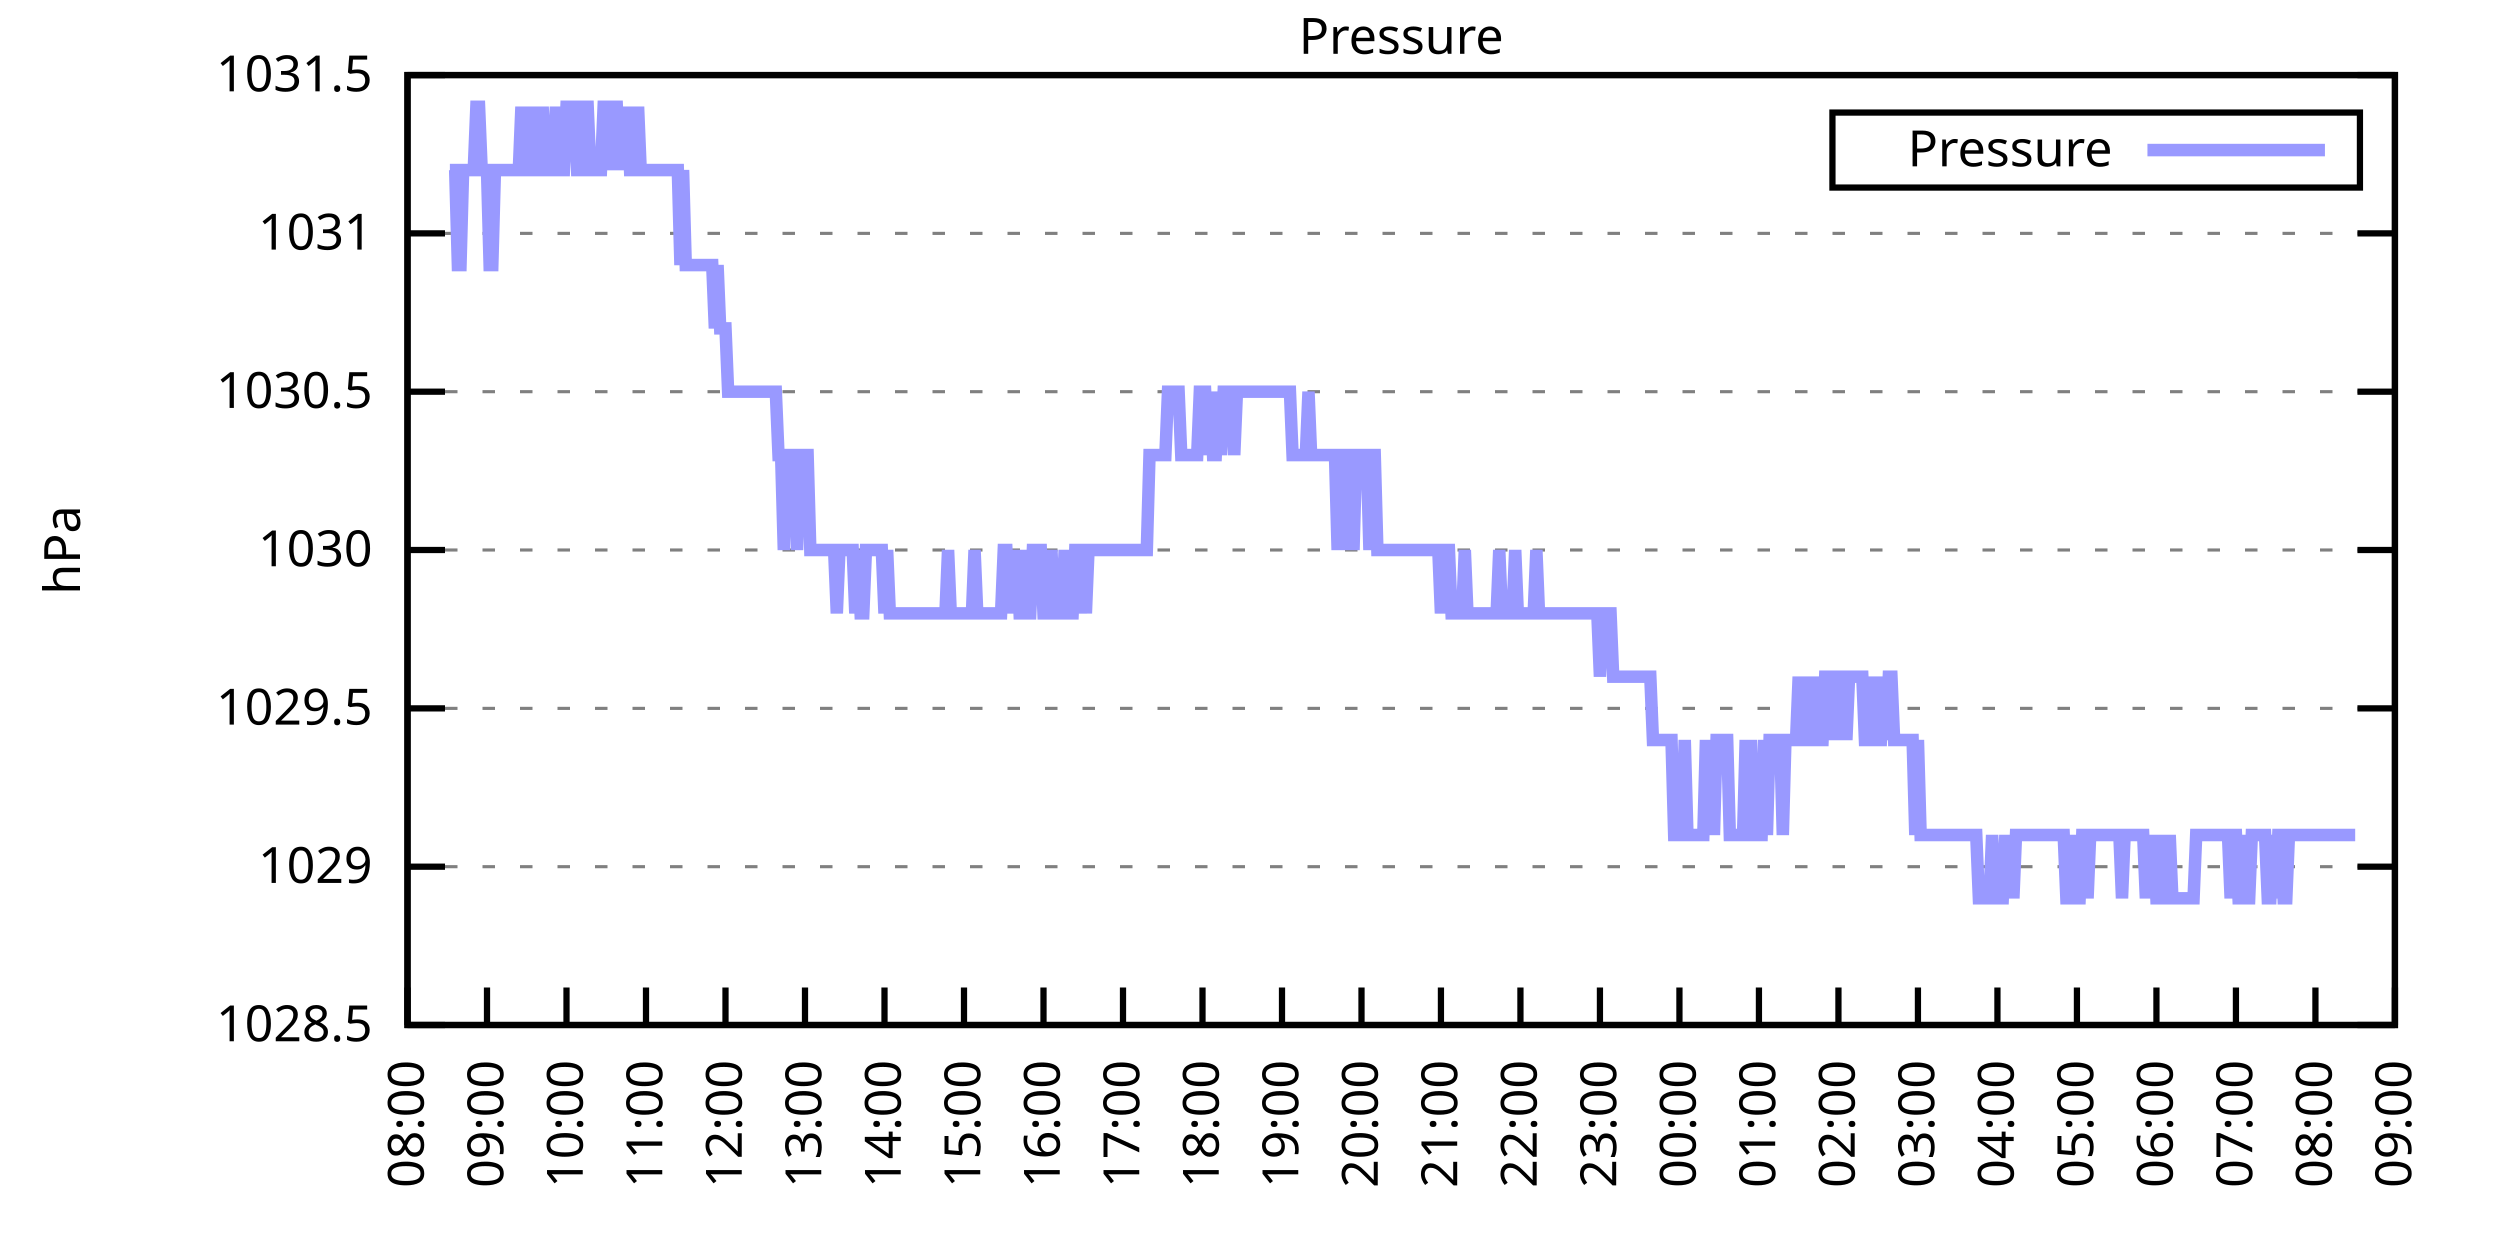
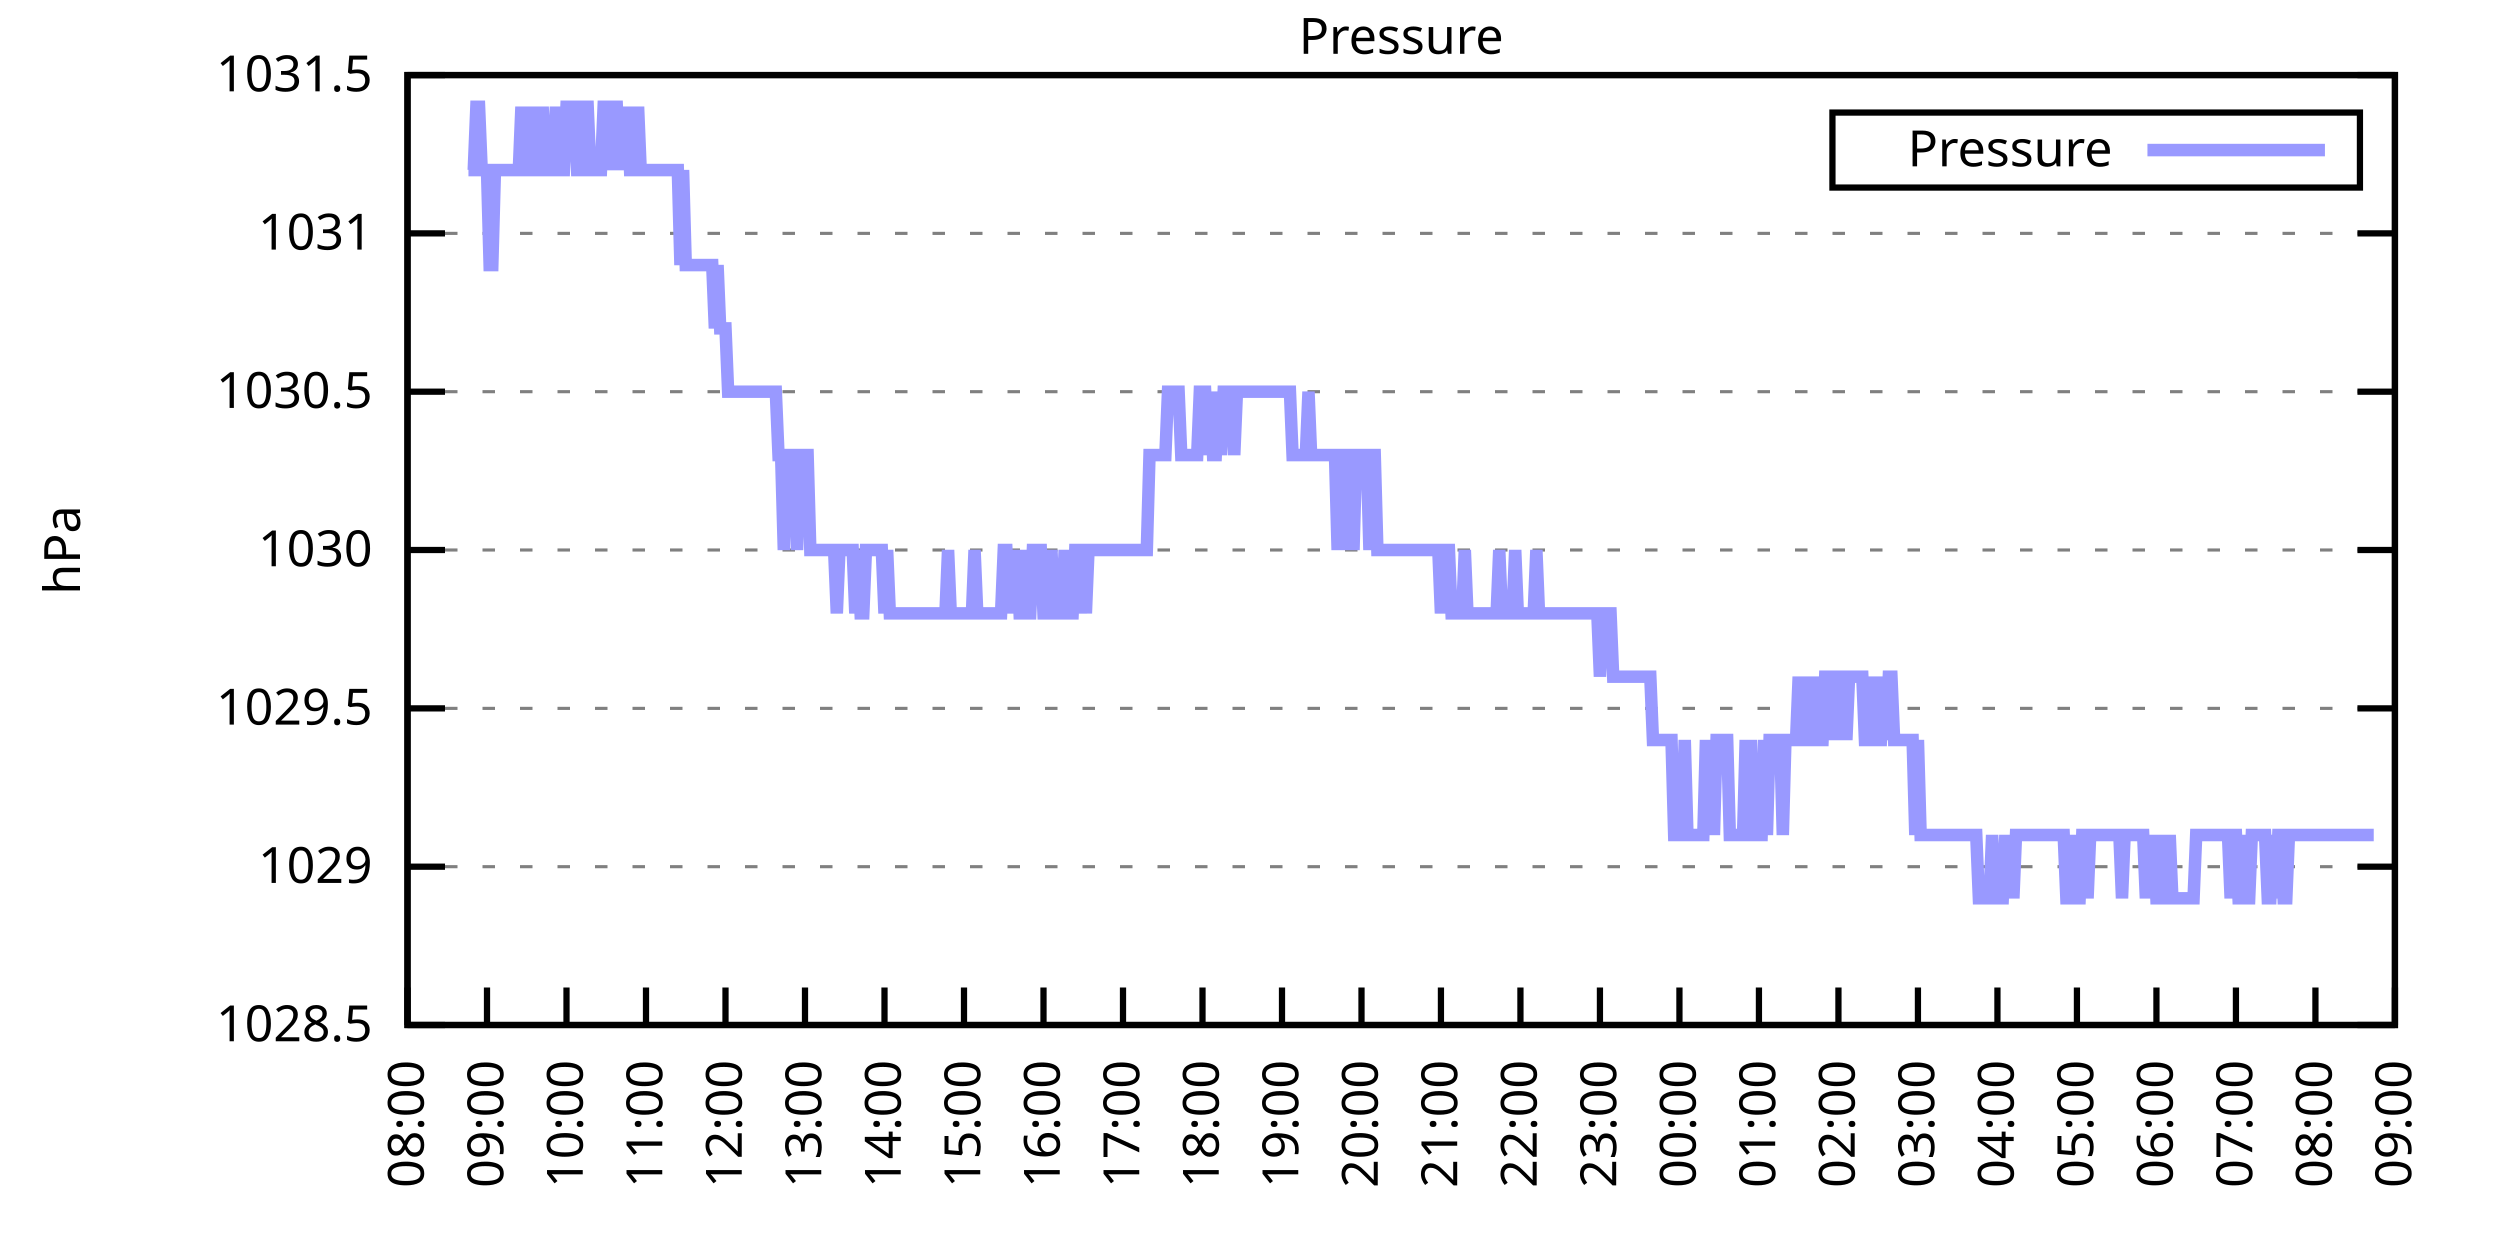
<svg xmlns="http://www.w3.org/2000/svg" xmlns:xlink="http://www.w3.org/1999/xlink" width="400" height="200" viewBox="0 0 400 200">
  <g id="gnuplot_canvas">
    <rect x="0" y="0" width="400" height="200" fill="none" />
    <defs>
      <circle id="gpDot" r="0.5" stroke-width="0.5" stroke="currentColor" />
      <path id="gpPt0" stroke-width="0.333" stroke="currentColor" d="M-1,0 h2 M0,-1 v2" />
      <path id="gpPt1" stroke-width="0.333" stroke="currentColor" d="M-1,-1 L1,1 M1,-1 L-1,1" />
      <path id="gpPt2" stroke-width="0.333" stroke="currentColor" d="M-1,0 L1,0 M0,-1 L0,1 M-1,-1 L1,1 M-1,1 L1,-1" />
      <rect id="gpPt3" stroke-width="0.333" stroke="currentColor" x="-1" y="-1" width="2" height="2" />
      <rect id="gpPt4" stroke-width="0.333" stroke="currentColor" fill="currentColor" x="-1" y="-1" width="2" height="2" />
      <circle id="gpPt5" stroke-width="0.333" stroke="currentColor" cx="0" cy="0" r="1" />
      <use xlink:href="#gpPt5" id="gpPt6" fill="currentColor" stroke="none" />
      <path id="gpPt7" stroke-width="0.333" stroke="currentColor" d="M0,-1.33 L-1.33,0.67 L1.33,0.67 z" />
      <use xlink:href="#gpPt7" id="gpPt8" fill="currentColor" stroke="none" />
      <use xlink:href="#gpPt7" id="gpPt9" stroke="currentColor" transform="rotate(180)" />
      <use xlink:href="#gpPt9" id="gpPt10" fill="currentColor" stroke="none" />
      <use xlink:href="#gpPt3" id="gpPt11" stroke="currentColor" transform="rotate(45)" />
      <use xlink:href="#gpPt11" id="gpPt12" fill="currentColor" stroke="none" />
      <path id="gpPt13" stroke-width="0.333" stroke="currentColor" d="M0,1.330 L1.265,0.411 L0.782,-1.067 L-0.782,-1.076 L-1.265,0.411 z" />
      <use xlink:href="#gpPt13" id="gpPt14" fill="currentColor" stroke="none" />
      <filter id="textbox" filterUnits="objectBoundingBox" x="0" y="0" height="1" width="1">
        <feFlood flood-color="white" flood-opacity="1" result="bgnd" />
        <feComposite in="SourceGraphic" in2="bgnd" operator="atop" />
      </filter>
      <filter id="greybox" filterUnits="objectBoundingBox" x="0" y="0" height="1" width="1">
        <feFlood flood-color="lightgrey" flood-opacity="1" result="grey" />
        <feComposite in="SourceGraphic" in2="grey" operator="atop" />
      </filter>
    </defs>
    <g fill="none" color="white" stroke="currentColor" stroke-width="1.00" stroke-linecap="butt" stroke-linejoin="miter">
</g>
    <g fill="none" color="black" stroke="currentColor" stroke-width="1.00" stroke-linecap="butt" stroke-linejoin="miter">
      <g stroke="none" shape-rendering="crispEdges">
        <polygon fill="rgb(255, 255, 255)" points="65.20,164.00 383.18,164.00 383.18,12.02 65.20,12.02 " />
      </g>
    </g>
    <g fill="none" color="black" stroke="currentColor" stroke-width="1.00" stroke-linecap="butt" stroke-linejoin="miter">
</g>
    <g fill="none" color="black" stroke="black" stroke-width="0.50" stroke-linecap="butt" stroke-linejoin="miter">
</g>
    <g fill="none" color="gray" stroke="currentColor" stroke-width="0.50" stroke-linecap="butt" stroke-linejoin="miter">
      <path stroke="gray" stroke-dasharray="2,4" class="gridline" d="M65.20,164.00 L383.19,164.00  " />
    </g>
    <g fill="none" color="gray" stroke="gray" stroke-width="1.00" stroke-linecap="butt" stroke-linejoin="miter">
</g>
    <g fill="none" color="black" stroke="currentColor" stroke-width="1.00" stroke-linecap="butt" stroke-linejoin="miter">
      <path stroke="black" d="M65.20,164.00 L71.20,164.00 M383.19,164.00 L377.19,164.00  " />
      <g transform="translate(59.60,166.60)" stroke="none" fill="black" font-family="Sans" font-size="8.00" text-anchor="end">
        <text>
          <tspan font-family="Sans"> 1028.5</tspan>
        </text>
      </g>
    </g>
    <g fill="none" color="black" stroke="currentColor" stroke-width="1.00" stroke-linecap="butt" stroke-linejoin="miter">
</g>
    <g fill="none" color="black" stroke="black" stroke-width="0.50" stroke-linecap="butt" stroke-linejoin="miter">
</g>
    <g fill="none" color="gray" stroke="currentColor" stroke-width="0.50" stroke-linecap="butt" stroke-linejoin="miter">
      <path stroke="gray" stroke-dasharray="2,4" class="gridline" d="M65.20,138.67 L383.19,138.67  " />
    </g>
    <g fill="none" color="gray" stroke="gray" stroke-width="1.00" stroke-linecap="butt" stroke-linejoin="miter">
</g>
    <g fill="none" color="black" stroke="currentColor" stroke-width="1.00" stroke-linecap="butt" stroke-linejoin="miter">
      <path stroke="black" d="M65.20,138.67 L71.20,138.67 M383.19,138.67 L377.19,138.67  " />
      <g transform="translate(59.60,141.27)" stroke="none" fill="black" font-family="Sans" font-size="8.00" text-anchor="end">
        <text>
          <tspan font-family="Sans"> 1029</tspan>
        </text>
      </g>
    </g>
    <g fill="none" color="black" stroke="currentColor" stroke-width="1.00" stroke-linecap="butt" stroke-linejoin="miter">
</g>
    <g fill="none" color="black" stroke="black" stroke-width="0.50" stroke-linecap="butt" stroke-linejoin="miter">
</g>
    <g fill="none" color="gray" stroke="currentColor" stroke-width="0.50" stroke-linecap="butt" stroke-linejoin="miter">
      <path stroke="gray" stroke-dasharray="2,4" class="gridline" d="M65.20,113.34 L383.19,113.34  " />
    </g>
    <g fill="none" color="gray" stroke="gray" stroke-width="1.00" stroke-linecap="butt" stroke-linejoin="miter">
</g>
    <g fill="none" color="black" stroke="currentColor" stroke-width="1.00" stroke-linecap="butt" stroke-linejoin="miter">
      <path stroke="black" d="M65.20,113.34 L71.20,113.34 M383.19,113.34 L377.19,113.34  " />
      <g transform="translate(59.60,115.94)" stroke="none" fill="black" font-family="Sans" font-size="8.00" text-anchor="end">
        <text>
          <tspan font-family="Sans"> 1029.5</tspan>
        </text>
      </g>
    </g>
    <g fill="none" color="black" stroke="currentColor" stroke-width="1.00" stroke-linecap="butt" stroke-linejoin="miter">
</g>
    <g fill="none" color="black" stroke="black" stroke-width="0.50" stroke-linecap="butt" stroke-linejoin="miter">
</g>
    <g fill="none" color="gray" stroke="currentColor" stroke-width="0.50" stroke-linecap="butt" stroke-linejoin="miter">
      <path stroke="gray" stroke-dasharray="2,4" class="gridline" d="M65.20,88.00 L383.19,88.00  " />
    </g>
    <g fill="none" color="gray" stroke="gray" stroke-width="1.00" stroke-linecap="butt" stroke-linejoin="miter">
</g>
    <g fill="none" color="black" stroke="currentColor" stroke-width="1.00" stroke-linecap="butt" stroke-linejoin="miter">
      <path stroke="black" d="M65.20,88.00 L71.20,88.00 M383.19,88.00 L377.19,88.00  " />
      <g transform="translate(59.60,90.60)" stroke="none" fill="black" font-family="Sans" font-size="8.00" text-anchor="end">
        <text>
          <tspan font-family="Sans"> 1030</tspan>
        </text>
      </g>
    </g>
    <g fill="none" color="black" stroke="currentColor" stroke-width="1.00" stroke-linecap="butt" stroke-linejoin="miter">
</g>
    <g fill="none" color="black" stroke="black" stroke-width="0.50" stroke-linecap="butt" stroke-linejoin="miter">
</g>
    <g fill="none" color="gray" stroke="currentColor" stroke-width="0.50" stroke-linecap="butt" stroke-linejoin="miter">
      <path stroke="gray" stroke-dasharray="2,4" class="gridline" d="M65.20,62.67 L383.19,62.67  " />
    </g>
    <g fill="none" color="gray" stroke="gray" stroke-width="1.00" stroke-linecap="butt" stroke-linejoin="miter">
</g>
    <g fill="none" color="black" stroke="currentColor" stroke-width="1.00" stroke-linecap="butt" stroke-linejoin="miter">
      <path stroke="black" d="M65.20,62.67 L71.20,62.67 M383.19,62.67 L377.19,62.67  " />
      <g transform="translate(59.60,65.27)" stroke="none" fill="black" font-family="Sans" font-size="8.00" text-anchor="end">
        <text>
          <tspan font-family="Sans"> 1030.5</tspan>
        </text>
      </g>
    </g>
    <g fill="none" color="black" stroke="currentColor" stroke-width="1.00" stroke-linecap="butt" stroke-linejoin="miter">
</g>
    <g fill="none" color="black" stroke="black" stroke-width="0.50" stroke-linecap="butt" stroke-linejoin="miter">
</g>
    <g fill="none" color="gray" stroke="currentColor" stroke-width="0.50" stroke-linecap="butt" stroke-linejoin="miter">
      <path stroke="gray" stroke-dasharray="2,4" class="gridline" d="M65.20,37.34 L383.19,37.34  " />
    </g>
    <g fill="none" color="gray" stroke="gray" stroke-width="1.00" stroke-linecap="butt" stroke-linejoin="miter">
</g>
    <g fill="none" color="black" stroke="currentColor" stroke-width="1.00" stroke-linecap="butt" stroke-linejoin="miter">
      <path stroke="black" d="M65.20,37.34 L71.20,37.34 M383.19,37.34 L377.19,37.34  " />
      <g transform="translate(59.60,39.94)" stroke="none" fill="black" font-family="Sans" font-size="8.00" text-anchor="end">
        <text>
          <tspan font-family="Sans"> 1031</tspan>
        </text>
      </g>
    </g>
    <g fill="none" color="black" stroke="currentColor" stroke-width="1.00" stroke-linecap="butt" stroke-linejoin="miter">
</g>
    <g fill="none" color="black" stroke="black" stroke-width="0.50" stroke-linecap="butt" stroke-linejoin="miter">
</g>
    <g fill="none" color="gray" stroke="currentColor" stroke-width="0.50" stroke-linecap="butt" stroke-linejoin="miter">
      <path stroke="gray" stroke-dasharray="2,4" class="gridline" d="M65.20,12.01 L383.19,12.01  " />
    </g>
    <g fill="none" color="gray" stroke="gray" stroke-width="1.00" stroke-linecap="butt" stroke-linejoin="miter">
</g>
    <g fill="none" color="black" stroke="currentColor" stroke-width="1.00" stroke-linecap="butt" stroke-linejoin="miter">
      <path stroke="black" d="M65.20,12.01 L71.20,12.01 M383.19,12.01 L377.19,12.01  " />
      <g transform="translate(59.60,14.61)" stroke="none" fill="black" font-family="Sans" font-size="8.00" text-anchor="end">
        <text>
          <tspan font-family="Sans"> 1031.5</tspan>
        </text>
      </g>
    </g>
    <g fill="none" color="black" stroke="currentColor" stroke-width="1.00" stroke-linecap="butt" stroke-linejoin="miter">
      <path stroke="black" d="M65.20,164.00 L65.20,158.00  " />
      <g transform="translate(67.80,169.60) rotate(270.00)" stroke="none" fill="black" font-family="Sans" font-size="8.00" text-anchor="end">
        <text>
          <tspan font-family="Sans">08:00</tspan>
        </text>
      </g>
    </g>
    <g fill="none" color="black" stroke="currentColor" stroke-width="1.00" stroke-linecap="butt" stroke-linejoin="miter">
      <path stroke="black" d="M77.92,164.00 L77.92,158.00  " />
      <g transform="translate(80.52,169.60) rotate(270.00)" stroke="none" fill="black" font-family="Sans" font-size="8.00" text-anchor="end">
        <text>
          <tspan font-family="Sans">09:00</tspan>
        </text>
      </g>
    </g>
    <g fill="none" color="black" stroke="currentColor" stroke-width="1.00" stroke-linecap="butt" stroke-linejoin="miter">
      <path stroke="black" d="M90.64,164.00 L90.64,158.00  " />
      <g transform="translate(93.24,169.60) rotate(270.00)" stroke="none" fill="black" font-family="Sans" font-size="8.00" text-anchor="end">
        <text>
          <tspan font-family="Sans">10:00</tspan>
        </text>
      </g>
    </g>
    <g fill="none" color="black" stroke="currentColor" stroke-width="1.00" stroke-linecap="butt" stroke-linejoin="miter">
      <path stroke="black" d="M103.36,164.00 L103.36,158.00  " />
      <g transform="translate(105.96,169.60) rotate(270.00)" stroke="none" fill="black" font-family="Sans" font-size="8.00" text-anchor="end">
        <text>
          <tspan font-family="Sans">11:00</tspan>
        </text>
      </g>
    </g>
    <g fill="none" color="black" stroke="currentColor" stroke-width="1.00" stroke-linecap="butt" stroke-linejoin="miter">
      <path stroke="black" d="M116.08,164.00 L116.08,158.00  " />
      <g transform="translate(118.68,169.60) rotate(270.00)" stroke="none" fill="black" font-family="Sans" font-size="8.00" text-anchor="end">
        <text>
          <tspan font-family="Sans">12:00</tspan>
        </text>
      </g>
    </g>
    <g fill="none" color="black" stroke="currentColor" stroke-width="1.00" stroke-linecap="butt" stroke-linejoin="miter">
      <path stroke="black" d="M128.80,164.00 L128.80,158.00  " />
      <g transform="translate(131.40,169.60) rotate(270.00)" stroke="none" fill="black" font-family="Sans" font-size="8.00" text-anchor="end">
        <text>
          <tspan font-family="Sans">13:00</tspan>
        </text>
      </g>
    </g>
    <g fill="none" color="black" stroke="currentColor" stroke-width="1.00" stroke-linecap="butt" stroke-linejoin="miter">
      <path stroke="black" d="M141.52,164.00 L141.52,158.00  " />
      <g transform="translate(144.12,169.60) rotate(270.00)" stroke="none" fill="black" font-family="Sans" font-size="8.00" text-anchor="end">
        <text>
          <tspan font-family="Sans">14:00</tspan>
        </text>
      </g>
    </g>
    <g fill="none" color="black" stroke="currentColor" stroke-width="1.00" stroke-linecap="butt" stroke-linejoin="miter">
      <path stroke="black" d="M154.24,164.00 L154.24,158.00  " />
      <g transform="translate(156.84,169.60) rotate(270.00)" stroke="none" fill="black" font-family="Sans" font-size="8.00" text-anchor="end">
        <text>
          <tspan font-family="Sans">15:00</tspan>
        </text>
      </g>
    </g>
    <g fill="none" color="black" stroke="currentColor" stroke-width="1.00" stroke-linecap="butt" stroke-linejoin="miter">
      <path stroke="black" d="M166.96,164.00 L166.96,158.00  " />
      <g transform="translate(169.56,169.60) rotate(270.00)" stroke="none" fill="black" font-family="Sans" font-size="8.00" text-anchor="end">
        <text>
          <tspan font-family="Sans">16:00</tspan>
        </text>
      </g>
    </g>
    <g fill="none" color="black" stroke="currentColor" stroke-width="1.00" stroke-linecap="butt" stroke-linejoin="miter">
      <path stroke="black" d="M179.68,164.00 L179.68,158.00  " />
      <g transform="translate(182.28,169.60) rotate(270.00)" stroke="none" fill="black" font-family="Sans" font-size="8.00" text-anchor="end">
        <text>
          <tspan font-family="Sans">17:00</tspan>
        </text>
      </g>
    </g>
    <g fill="none" color="black" stroke="currentColor" stroke-width="1.00" stroke-linecap="butt" stroke-linejoin="miter">
      <path stroke="black" d="M192.40,164.00 L192.40,158.00  " />
      <g transform="translate(195.00,169.60) rotate(270.00)" stroke="none" fill="black" font-family="Sans" font-size="8.00" text-anchor="end">
        <text>
          <tspan font-family="Sans">18:00</tspan>
        </text>
      </g>
    </g>
    <g fill="none" color="black" stroke="currentColor" stroke-width="1.00" stroke-linecap="butt" stroke-linejoin="miter">
      <path stroke="black" d="M205.12,164.00 L205.12,158.00  " />
      <g transform="translate(207.72,169.60) rotate(270.00)" stroke="none" fill="black" font-family="Sans" font-size="8.00" text-anchor="end">
        <text>
          <tspan font-family="Sans">19:00</tspan>
        </text>
      </g>
    </g>
    <g fill="none" color="black" stroke="currentColor" stroke-width="1.00" stroke-linecap="butt" stroke-linejoin="miter">
      <path stroke="black" d="M217.84,164.00 L217.84,158.00  " />
      <g transform="translate(220.44,169.60) rotate(270.00)" stroke="none" fill="black" font-family="Sans" font-size="8.00" text-anchor="end">
        <text>
          <tspan font-family="Sans">20:00</tspan>
        </text>
      </g>
    </g>
    <g fill="none" color="black" stroke="currentColor" stroke-width="1.00" stroke-linecap="butt" stroke-linejoin="miter">
      <path stroke="black" d="M230.55,164.00 L230.55,158.00  " />
      <g transform="translate(233.15,169.60) rotate(270.00)" stroke="none" fill="black" font-family="Sans" font-size="8.00" text-anchor="end">
        <text>
          <tspan font-family="Sans">21:00</tspan>
        </text>
      </g>
    </g>
    <g fill="none" color="black" stroke="currentColor" stroke-width="1.00" stroke-linecap="butt" stroke-linejoin="miter">
      <path stroke="black" d="M243.27,164.00 L243.27,158.00  " />
      <g transform="translate(245.87,169.60) rotate(270.00)" stroke="none" fill="black" font-family="Sans" font-size="8.00" text-anchor="end">
        <text>
          <tspan font-family="Sans">22:00</tspan>
        </text>
      </g>
    </g>
    <g fill="none" color="black" stroke="currentColor" stroke-width="1.00" stroke-linecap="butt" stroke-linejoin="miter">
      <path stroke="black" d="M255.99,164.00 L255.99,158.00  " />
      <g transform="translate(258.59,169.60) rotate(270.00)" stroke="none" fill="black" font-family="Sans" font-size="8.00" text-anchor="end">
        <text>
          <tspan font-family="Sans">23:00</tspan>
        </text>
      </g>
    </g>
    <g fill="none" color="black" stroke="currentColor" stroke-width="1.00" stroke-linecap="butt" stroke-linejoin="miter">
      <path stroke="black" d="M268.71,164.00 L268.71,158.00  " />
      <g transform="translate(271.31,169.60) rotate(270.00)" stroke="none" fill="black" font-family="Sans" font-size="8.00" text-anchor="end">
        <text>
          <tspan font-family="Sans">00:00</tspan>
        </text>
      </g>
    </g>
    <g fill="none" color="black" stroke="currentColor" stroke-width="1.00" stroke-linecap="butt" stroke-linejoin="miter">
      <path stroke="black" d="M281.43,164.00 L281.43,158.00  " />
      <g transform="translate(284.03,169.60) rotate(270.00)" stroke="none" fill="black" font-family="Sans" font-size="8.00" text-anchor="end">
        <text>
          <tspan font-family="Sans">01:00</tspan>
        </text>
      </g>
    </g>
    <g fill="none" color="black" stroke="currentColor" stroke-width="1.00" stroke-linecap="butt" stroke-linejoin="miter">
      <path stroke="black" d="M294.15,164.00 L294.15,158.00  " />
      <g transform="translate(296.75,169.60) rotate(270.00)" stroke="none" fill="black" font-family="Sans" font-size="8.00" text-anchor="end">
        <text>
          <tspan font-family="Sans">02:00</tspan>
        </text>
      </g>
    </g>
    <g fill="none" color="black" stroke="currentColor" stroke-width="1.00" stroke-linecap="butt" stroke-linejoin="miter">
      <path stroke="black" d="M306.87,164.00 L306.87,158.00  " />
      <g transform="translate(309.47,169.60) rotate(270.00)" stroke="none" fill="black" font-family="Sans" font-size="8.00" text-anchor="end">
        <text>
          <tspan font-family="Sans">03:00</tspan>
        </text>
      </g>
    </g>
    <g fill="none" color="black" stroke="currentColor" stroke-width="1.00" stroke-linecap="butt" stroke-linejoin="miter">
      <path stroke="black" d="M319.59,164.00 L319.59,158.00  " />
      <g transform="translate(322.19,169.60) rotate(270.00)" stroke="none" fill="black" font-family="Sans" font-size="8.00" text-anchor="end">
        <text>
          <tspan font-family="Sans">04:00</tspan>
        </text>
      </g>
    </g>
    <g fill="none" color="black" stroke="currentColor" stroke-width="1.00" stroke-linecap="butt" stroke-linejoin="miter">
      <path stroke="black" d="M332.31,164.00 L332.31,158.00  " />
      <g transform="translate(334.91,169.60) rotate(270.00)" stroke="none" fill="black" font-family="Sans" font-size="8.00" text-anchor="end">
        <text>
          <tspan font-family="Sans">05:00</tspan>
        </text>
      </g>
    </g>
    <g fill="none" color="black" stroke="currentColor" stroke-width="1.00" stroke-linecap="butt" stroke-linejoin="miter">
      <path stroke="black" d="M345.03,164.00 L345.03,158.00  " />
      <g transform="translate(347.63,169.60) rotate(270.00)" stroke="none" fill="black" font-family="Sans" font-size="8.00" text-anchor="end">
        <text>
          <tspan font-family="Sans">06:00</tspan>
        </text>
      </g>
    </g>
    <g fill="none" color="black" stroke="currentColor" stroke-width="1.00" stroke-linecap="butt" stroke-linejoin="miter">
      <path stroke="black" d="M357.75,164.00 L357.75,158.00  " />
      <g transform="translate(360.35,169.60) rotate(270.00)" stroke="none" fill="black" font-family="Sans" font-size="8.00" text-anchor="end">
        <text>
          <tspan font-family="Sans">07:00</tspan>
        </text>
      </g>
    </g>
    <g fill="none" color="black" stroke="currentColor" stroke-width="1.00" stroke-linecap="butt" stroke-linejoin="miter">
      <path stroke="black" d="M370.47,164.00 L370.47,158.00  " />
      <g transform="translate(373.07,169.60) rotate(270.00)" stroke="none" fill="black" font-family="Sans" font-size="8.00" text-anchor="end">
        <text>
          <tspan font-family="Sans">08:00</tspan>
        </text>
      </g>
    </g>
    <g fill="none" color="black" stroke="currentColor" stroke-width="1.00" stroke-linecap="butt" stroke-linejoin="miter">
      <path stroke="black" d="M383.19,164.00 L383.19,158.00  " />
      <g transform="translate(385.79,169.60) rotate(270.00)" stroke="none" fill="black" font-family="Sans" font-size="8.00" text-anchor="end">
        <text>
          <tspan font-family="Sans">09:00</tspan>
        </text>
      </g>
    </g>
    <g fill="none" color="black" stroke="currentColor" stroke-width="1.00" stroke-linecap="butt" stroke-linejoin="miter">
</g>
    <g fill="none" color="black" stroke="currentColor" stroke-width="1.00" stroke-linecap="butt" stroke-linejoin="miter">
      <path stroke="black" d="M65.20,12.01 L65.20,164.00 L383.19,164.00 L383.19,12.01 L65.20,12.01 Z  " />
    </g>
    <g fill="none" color="black" stroke="currentColor" stroke-width="1.00" stroke-linecap="butt" stroke-linejoin="miter">
</g>
    <g fill="none" color="black" stroke="currentColor" stroke-width="1.00" stroke-linecap="butt" stroke-linejoin="miter">
      <path stroke="black" d="M293.19,30.01 L293.19,18.01 L377.59,18.01 L377.59,30.01 L293.19,30.01 Z  " />
    </g>
    <g id="Pressure_plot_1">
      <g fill="none" color="white" stroke="black" stroke-width="2.00" stroke-linecap="butt" stroke-linejoin="miter">
</g>
      <g fill="none" color="black" stroke="currentColor" stroke-width="2.00" stroke-linecap="butt" stroke-linejoin="miter">
        <g transform="translate(337.99,26.61)" stroke="none" fill="black" font-family="Sans" font-size="8.00" text-anchor="end">
          <text>
            <tspan font-family="Sans">Pressure</tspan>
          </text>
        </g>
      </g>
      <g fill="none" color="black" stroke="currentColor" stroke-width="2.00" stroke-linecap="butt" stroke-linejoin="miter">
-         <path stroke="rgb(153, 153, 255)" d="M343.59,24.01 L371.99,24.01 M71.98,27.21 L72.41,27.21 L72.83,27.21 L73.26,42.41 L73.68,42.41 L74.10,27.21   L74.53,27.21 L74.95,27.21 L75.38,27.21 L75.80,27.21 L76.22,17.08 L76.65,17.08 L77.07,27.21 L77.50,27.21   L77.92,27.21 L78.34,42.41 L78.77,42.41 L79.19,27.21 L79.62,27.21 L80.04,27.21 L80.46,27.21 L80.89,27.21   L81.31,27.21 L81.74,27.21 L82.16,27.21 L82.58,27.21 L83.01,27.21 L83.43,17.08 L83.86,27.21 L84.28,27.21   L84.70,27.21 L85.13,17.08 L85.55,27.21 L85.98,27.21 L86.40,27.21 L86.82,17.08 L87.25,27.21 L87.67,27.21   L88.10,27.21 L88.52,27.21 L88.94,17.08 L89.37,27.21 L89.79,27.21 L90.22,27.21 L90.64,17.08 L91.06,17.08   L91.49,17.08 L91.91,17.08 L92.34,27.21 L92.76,27.21 L93.18,27.21 L93.61,17.08 L94.03,17.08 L94.46,27.21   L94.88,27.21 L95.30,27.21 L95.73,27.21 L96.15,27.21 L96.58,17.08 L97.00,17.08 L97.42,17.08 L97.85,27.21   L98.27,17.08 L98.69,17.08 L99.12,27.21 L99.54,17.08 L99.97,27.21 L100.39,17.08 L100.81,27.21 L101.24,27.21   L101.66,27.21 L102.09,17.08 L102.51,27.21 L102.93,27.21 L103.36,27.21 L103.78,27.21 L104.21,27.21 L104.63,27.21   L105.05,27.21 L105.48,27.21 L105.90,27.21 L106.33,27.21 L106.75,27.21 L107.17,27.21 L107.60,27.21 L108.02,27.21   L108.45,27.21 L108.87,42.41 L109.29,27.21 L109.72,42.41 L110.14,42.41 L110.57,42.41 L110.99,42.41 L111.41,42.41   L111.84,42.41 L112.26,42.41 L112.69,42.41 L113.11,42.41 L113.53,42.41 L113.96,42.41 L114.38,52.54 L114.81,42.41   L115.23,52.54 L115.65,52.54 L116.08,52.54 L116.50,62.67 L116.93,62.67 L117.35,62.67 L117.77,62.67 L118.20,62.67   L118.62,62.67 L119.05,62.67 L119.47,62.67 L119.89,62.67 L120.32,62.67 L120.74,62.67 L121.17,62.67 L121.59,62.67   L122.01,62.67 L122.44,62.67 L122.86,62.67 L123.29,62.67 L123.71,62.67 L124.13,62.67 L124.56,72.81 L124.98,72.81   L125.41,88.00 L125.83,72.81 L126.25,72.81 L126.68,72.81 L127.10,72.81 L127.53,88.00 L127.95,72.81 L128.37,72.81   L128.80,72.81 L129.22,72.81 L129.65,88.00 L130.07,88.00 L130.49,88.00 L130.92,88.00 L131.34,88.00 L131.77,88.00   L132.19,88.00 L132.61,88.00 L133.04,88.00 L133.46,88.00 L133.89,98.14 L134.31,88.00 L134.73,88.00 L135.16,88.00   L135.58,88.00 L136.01,88.00 L136.43,88.00 L136.85,98.14 L137.28,88.00 L137.70,98.14 L138.13,98.14 L138.55,88.00   L138.97,88.00 L139.40,88.00 L139.82,88.00 L140.25,88.00 L140.67,88.00 L141.09,88.00 L141.52,98.14 L141.94,88.00   L142.37,98.14 L142.79,98.14 L143.21,98.14 L143.64,98.14 L144.06,98.14 L144.49,98.14 L144.91,98.14 L145.33,98.14   L145.76,98.14 L146.18,98.14 L146.61,98.14 L147.03,98.14 L147.45,98.14 L147.88,98.14 L148.30,98.14 L148.73,98.14   L149.15,98.14 L149.57,98.14 L150.00,98.14 L150.42,98.14 L150.85,98.14 L151.27,98.14 L151.69,88.00 L152.12,98.14   L152.54,98.14 L152.97,98.14 L153.39,98.14 L153.81,98.14 L154.24,98.14 L154.66,98.14 L155.09,98.14 L155.51,98.14   L155.93,88.00 L156.36,98.14 L156.78,98.14 L157.21,98.14 L157.63,98.14 L158.05,98.14 L158.48,98.14 L158.90,98.14   L159.33,98.14 L159.75,98.14 L160.17,98.14 L160.60,88.00 L161.02,88.00 L161.44,98.14 L161.87,88.00 L162.29,98.14   L162.72,88.00 L163.14,98.14 L163.56,98.14 L163.99,88.00 L164.41,98.14 L164.84,98.14 L165.26,88.00 L165.68,88.00   L166.11,88.00 L166.53,88.00 L166.96,98.14 L167.38,98.14 L167.80,98.14 L168.23,88.00 L168.65,98.14 L169.08,98.14   L169.50,98.14 L169.92,98.14 L170.35,88.00 L170.77,98.14 L171.20,98.14 L171.62,98.14 L172.04,88.00 L172.47,88.00   L172.89,98.14 L173.32,88.00 L173.74,98.14 L174.16,88.00 L174.59,88.00 L175.01,88.00 L175.44,88.00 L175.86,88.00   L176.28,88.00 L176.71,88.00 L177.13,88.00 L177.56,88.00 L177.98,88.00 L178.40,88.00 L178.83,88.00 L179.25,88.00   L179.68,88.00 L180.10,88.00 L180.52,88.00 L180.95,88.00 L181.37,88.00 L181.80,88.00 L182.22,88.00 L182.64,88.00   L183.07,88.00 L183.49,88.00 L183.92,72.81 L184.34,72.81 L184.76,72.81 L185.19,72.81 L185.61,72.81 L186.04,72.81   L186.46,72.81 L186.88,62.67 L187.31,62.67 L187.73,62.67 L188.16,62.67 L188.58,62.67 L189.00,72.81 L189.43,72.81   L189.85,72.81 L190.28,72.81 L190.70,72.81 L191.12,72.81 L191.55,72.81 L191.97,62.67 L192.40,62.67 L192.82,62.67   L193.24,72.81 L193.67,62.67 L194.09,72.81 L194.52,72.81 L194.94,62.67 L195.36,72.81 L195.79,62.67 L196.21,62.67   L196.64,62.67 L197.06,62.67 L197.48,72.81 L197.91,62.67 L198.33,62.67 L198.76,62.67 L199.18,62.67 L199.60,62.67   L200.03,62.67 L200.45,62.67 L200.88,62.67 L201.30,62.67 L201.72,62.67 L202.15,62.67 L202.57,62.67 L203.00,62.67   L203.42,62.67 L203.84,62.67 L204.27,62.67 L204.69,62.67 L205.12,62.67 L205.54,62.67 L205.96,62.67 L206.39,62.67   L206.81,72.81 L207.24,72.81 L207.66,72.81 L208.08,72.81 L208.51,72.81 L208.93,72.81 L209.36,62.67 L209.78,72.81   L210.20,72.81 L210.63,72.81 L211.05,72.81 L211.48,72.81 L211.90,72.81 L212.32,72.81 L212.75,72.81 L213.17,72.81   L213.60,72.81 L214.02,88.00 L214.44,72.81 L214.87,72.81 L215.29,72.81 L215.72,88.00 L216.14,72.81 L216.56,88.00   L216.99,72.81 L217.41,72.81 L217.84,72.81 L218.26,72.81 L218.68,72.81 L219.11,88.00 L219.53,72.81 L219.96,72.81   L220.38,88.00 L220.80,88.00 L221.23,88.00 L221.65,88.00 L222.08,88.00 L222.50,88.00 L222.92,88.00 L223.35,88.00   L223.77,88.00 L224.20,88.00 L224.62,88.00 L225.04,88.00 L225.47,88.00 L225.89,88.00 L226.31,88.00 L226.74,88.00   L227.16,88.00 L227.59,88.00 L228.01,88.00 L228.43,88.00 L228.86,88.00 L229.28,88.00 L229.71,88.00 L230.13,88.00   L230.55,98.14 L230.98,88.00 L231.40,88.00 L231.83,88.00 L232.25,98.14 L232.67,98.14 L233.10,98.14 L233.52,98.14   L233.95,98.14 L234.37,88.00 L234.79,98.14 L235.22,98.14 L235.64,98.14 L236.07,98.14 L236.49,98.14 L236.91,98.14   L237.34,98.14 L237.76,98.14 L238.19,98.14 L238.61,98.14 L239.03,98.14 L239.46,98.14 L239.88,88.00 L240.31,98.14   L240.73,98.14 L241.15,98.14 L241.58,98.14 L242.00,98.14 L242.43,88.00 L242.85,98.14 L243.27,98.14 L243.70,98.14   L244.12,98.14 L244.55,98.14 L244.97,98.14 L245.39,98.14 L245.82,88.00 L246.24,98.14 L246.67,98.14 L247.09,98.14   L247.51,98.14 L247.94,98.14 L248.36,98.14 L248.79,98.14 L249.21,98.14 L249.63,98.14 L250.06,98.14 L250.48,98.14   L250.91,98.14 L251.33,98.14 L251.75,98.14 L252.18,98.14 L252.60,98.14 L253.03,98.14 L253.45,98.14 L253.87,98.14   L254.30,98.14 L254.72,98.14 L255.15,98.14 L255.57,98.14 L255.99,108.27 L256.42,98.14 L256.84,98.14 L257.27,98.14   L257.69,98.14 L258.11,108.27 L258.54,108.27 L258.96,108.27 L259.39,108.27 L259.81,108.27 L260.23,108.27 L260.66,108.27   L261.08,108.27 L261.51,108.27 L261.93,108.27 L262.35,108.27 L262.78,108.27 L263.20,108.27 L263.63,108.27 L264.05,108.27   L264.47,118.40 L264.90,118.40 L265.32,118.40 L265.75,118.40 L266.17,118.40 L266.59,118.40 L267.02,118.40 L267.44,118.40   L267.87,133.60 L268.29,133.60 L268.71,133.60 L269.14,133.60 L269.56,118.40 L269.99,133.60 L270.41,133.60 L270.83,133.60   L271.26,133.60 L271.68,133.60 L272.11,133.60 L272.53,133.60 L272.95,118.40 L273.38,133.60 L273.80,118.40 L274.23,133.60   L274.65,118.40 L275.07,118.40 L275.50,118.40 L275.92,118.40 L276.35,118.40 L276.77,133.60 L277.19,133.60 L277.62,133.60   L278.04,133.60 L278.47,133.60 L278.89,133.60 L279.31,118.40 L279.74,133.60 L280.16,118.40 L280.59,133.60 L281.01,133.60   L281.43,133.60 L281.86,133.60 L282.28,118.40 L282.71,133.60 L283.13,118.40 L283.55,118.40 L283.98,118.40 L284.40,118.40   L284.83,118.40 L285.25,133.60 L285.67,118.40 L286.10,118.40 L286.52,118.40 L286.95,118.40 L287.37,118.40 L287.79,108.27   L288.22,118.40 L288.64,118.40 L289.06,118.40 L289.49,108.27 L289.91,118.40 L290.34,118.40 L290.76,108.27 L291.18,118.40   L291.61,118.40 L292.03,108.27 L292.46,108.27 L292.88,118.40 L293.30,108.27 L293.73,118.40 L294.15,108.27 L294.58,108.27   L295.00,108.27 L295.42,118.40 L295.85,108.27 L296.27,108.27 L296.70,108.27 L297.12,108.27 L297.54,108.27 L297.97,108.27   L298.39,118.40 L298.82,118.40 L299.24,108.27 L299.66,118.40 L300.09,108.27 L300.51,118.40 L300.94,118.40 L301.36,108.27   L301.78,118.40 L302.21,108.27 L302.63,108.27 L303.06,118.40 L303.48,118.40 L303.90,118.40 L304.33,118.40 L304.75,118.40   L305.18,118.40 L305.60,118.40 L306.02,118.40 L306.45,133.60 L306.87,118.40 L307.30,133.60 L307.72,133.60 L308.14,133.60   L308.57,133.60 L308.99,133.60 L309.42,133.60 L309.84,133.60 L310.26,133.60 L310.69,133.60 L311.11,133.60 L311.54,133.60   L311.96,133.60 L312.38,133.60 L312.81,133.60 L313.23,133.60 L313.66,133.60 L314.08,133.60 L314.50,133.60 L314.93,133.60   L315.35,133.60 L315.78,133.60 L316.20,133.60 L316.62,143.73 L317.05,143.73 L317.47,143.73 L317.90,143.73 L318.32,143.73   L318.74,133.60 L319.17,143.73 L319.59,143.73 L320.02,143.73 L320.44,143.73 L320.86,133.60 L321.29,143.73 L321.71,133.60   L322.14,143.73 L322.56,133.60 L322.98,133.60 L323.41,133.60 L323.83,133.60 L324.26,133.60 L324.68,133.60 L325.10,133.60   L325.53,133.60 L325.95,133.60 L326.38,133.60 L326.80,133.60 L327.22,133.60 L327.65,133.60 L328.07,133.60 L328.50,133.60   L328.92,133.60 L329.34,133.60 L329.77,133.60 L330.19,133.60 L330.62,143.73 L331.04,143.73 L331.46,133.60 L331.89,143.73   L332.31,143.73 L332.74,143.73 L333.16,133.60 L333.58,133.60 L334.01,143.73 L334.43,133.60 L334.86,133.60 L335.28,133.60   L335.70,133.60 L336.13,133.60 L336.55,133.60 L336.98,133.60 L337.40,133.60 L337.82,133.60 L338.25,133.60 L338.67,133.60   L339.10,133.60 L339.52,143.73 L339.94,133.60 L340.37,133.60 L340.79,133.60 L341.22,133.60 L341.64,133.60 L342.06,133.60   L342.49,133.60 L342.91,133.60 L343.34,143.73 L343.76,133.60 L344.18,143.73 L344.61,133.60 L345.03,143.73 L345.46,143.73   L345.88,143.73 L346.30,133.60 L346.73,143.73 L347.15,133.60 L347.58,143.73 L348.00,143.73 L348.42,143.73 L348.85,143.73   L349.27,143.73 L349.70,143.73 L350.12,143.73 L350.54,143.73 L350.97,143.73 L351.39,133.60 L351.81,133.60 L352.24,133.60   L352.66,133.60 L353.09,133.60 L353.51,133.60 L353.93,133.60 L354.36,133.60 L354.78,133.60 L355.21,133.60 L355.63,133.60   L356.05,133.60 L356.48,133.60 L356.90,143.73 L357.33,133.60 L357.75,133.60 L358.17,143.73 L358.60,143.73 L359.02,133.60   L359.45,143.73 L359.87,143.73 L360.29,133.60 L360.72,133.60 L361.14,133.60 L361.57,133.60 L361.99,133.60 L362.41,133.60   L362.84,143.73 L363.26,143.73 L363.69,133.60 L364.11,143.73 L364.53,133.60 L364.96,133.60 L365.38,143.73 L365.81,143.73   L366.23,133.60 L366.65,133.60 L367.08,133.60 L367.50,133.60 L367.93,133.60 L368.35,133.60 L368.77,133.60 L369.20,133.60   L369.62,133.60 L370.05,133.60 L370.47,133.60 L370.89,133.60 L371.32,133.60 L371.74,133.60 L372.17,133.60 L372.59,133.60   L373.01,133.60 L373.44,133.60 L373.86,133.60 L374.29,133.60 L374.71,133.60 L375.13,133.60 L375.56,133.60 L375.98,133.60   L376.41,133.60 L376.83,133.60  " />
+         <path stroke="rgb(153, 153, 255)" d="M343.59,24.01 L371.99,24.01 M74.95,27.21 L75.38,27.21 L75.80,27.21 L76.22,17.08 L76.65,17.08 L77.07,27.21   L77.50,27.21 L77.92,27.21 L78.34,42.41 L78.77,42.41 L79.19,27.21 L79.62,27.21 L80.04,27.21 L80.46,27.21   L80.89,27.21 L81.31,27.21 L81.74,27.21 L82.16,27.21 L82.58,27.21 L83.01,27.21 L83.43,17.08 L83.86,27.21   L84.28,27.21 L84.70,27.21 L85.13,17.08 L85.55,27.21 L85.98,27.21 L86.40,27.21 L86.82,17.08 L87.25,27.21   L87.67,27.21 L88.10,27.21 L88.52,27.21 L88.94,17.08 L89.37,27.21 L89.79,27.21 L90.22,27.21 L90.64,17.08   L91.06,17.08 L91.49,17.08 L91.91,17.08 L92.34,27.21 L92.76,27.21 L93.18,27.21 L93.61,17.08 L94.03,17.08   L94.46,27.21 L94.88,27.21 L95.30,27.21 L95.73,27.21 L96.15,27.21 L96.58,17.08 L97.00,17.08 L97.42,17.08   L97.85,27.21 L98.27,17.08 L98.69,17.08 L99.12,27.21 L99.54,17.08 L99.97,27.21 L100.39,17.08 L100.81,27.21   L101.24,27.21 L101.66,27.21 L102.09,17.08 L102.51,27.21 L102.93,27.21 L103.36,27.21 L103.78,27.21 L104.21,27.21   L104.63,27.21 L105.05,27.21 L105.48,27.21 L105.90,27.21 L106.33,27.21 L106.75,27.21 L107.17,27.21 L107.60,27.21   L108.02,27.21 L108.45,27.21 L108.87,42.41 L109.29,27.21 L109.72,42.41 L110.14,42.41 L110.57,42.41 L110.99,42.41   L111.41,42.41 L111.84,42.41 L112.26,42.41 L112.69,42.41 L113.11,42.41 L113.53,42.41 L113.96,42.41 L114.38,52.54   L114.81,42.41 L115.23,52.54 L115.65,52.54 L116.08,52.54 L116.50,62.67 L116.93,62.67 L117.35,62.67 L117.77,62.67   L118.20,62.67 L118.62,62.67 L119.05,62.67 L119.47,62.67 L119.89,62.67 L120.32,62.67 L120.74,62.67 L121.17,62.67   L121.59,62.67 L122.01,62.67 L122.44,62.67 L122.86,62.67 L123.29,62.67 L123.71,62.67 L124.13,62.67 L124.56,72.81   L124.98,72.81 L125.41,88.00 L125.83,72.81 L126.25,72.81 L126.68,72.81 L127.10,72.81 L127.53,88.00 L127.95,72.81   L128.37,72.81 L128.80,72.81 L129.22,72.81 L129.65,88.00 L130.07,88.00 L130.49,88.00 L130.92,88.00 L131.34,88.00   L131.77,88.00 L132.19,88.00 L132.61,88.00 L133.04,88.00 L133.46,88.00 L133.89,98.14 L134.31,88.00 L134.73,88.00   L135.16,88.00 L135.58,88.00 L136.01,88.00 L136.43,88.00 L136.85,98.14 L137.28,88.00 L137.70,98.14 L138.13,98.14   L138.55,88.00 L138.97,88.00 L139.40,88.00 L139.82,88.00 L140.25,88.00 L140.67,88.00 L141.09,88.00 L141.52,98.14   L141.94,88.00 L142.37,98.14 L142.79,98.14 L143.21,98.14 L143.64,98.14 L144.06,98.14 L144.49,98.14 L144.91,98.14   L145.33,98.14 L145.76,98.14 L146.18,98.14 L146.61,98.14 L147.03,98.14 L147.45,98.14 L147.88,98.14 L148.30,98.14   L148.73,98.14 L149.15,98.14 L149.57,98.14 L150.00,98.14 L150.42,98.14 L150.85,98.14 L151.27,98.14 L151.69,88.00   L152.12,98.14 L152.54,98.14 L152.97,98.14 L153.39,98.14 L153.81,98.14 L154.24,98.14 L154.66,98.14 L155.09,98.14   L155.51,98.14 L155.93,88.00 L156.36,98.14 L156.78,98.14 L157.21,98.14 L157.63,98.14 L158.05,98.14 L158.48,98.14   L158.90,98.14 L159.33,98.14 L159.75,98.14 L160.17,98.14 L160.60,88.00 L161.02,88.00 L161.44,98.14 L161.87,88.00   L162.29,98.14 L162.72,88.00 L163.14,98.14 L163.56,98.14 L163.99,88.00 L164.41,98.14 L164.84,98.14 L165.26,88.00   L165.68,88.00 L166.11,88.00 L166.53,88.00 L166.96,98.14 L167.38,98.14 L167.80,98.14 L168.23,88.00 L168.65,98.14   L169.08,98.14 L169.50,98.14 L169.92,98.14 L170.35,88.00 L170.77,98.14 L171.20,98.14 L171.62,98.14 L172.04,88.00   L172.47,88.00 L172.89,98.14 L173.32,88.00 L173.74,98.14 L174.16,88.00 L174.59,88.00 L175.01,88.00 L175.44,88.00   L175.86,88.00 L176.28,88.00 L176.71,88.00 L177.13,88.00 L177.56,88.00 L177.98,88.00 L178.40,88.00 L178.83,88.00   L179.25,88.00 L179.68,88.00 L180.10,88.00 L180.52,88.00 L180.95,88.00 L181.37,88.00 L181.80,88.00 L182.22,88.00   L182.64,88.00 L183.07,88.00 L183.49,88.00 L183.92,72.81 L184.34,72.81 L184.76,72.81 L185.19,72.81 L185.61,72.81   L186.04,72.81 L186.46,72.81 L186.88,62.67 L187.31,62.67 L187.73,62.67 L188.16,62.67 L188.58,62.67 L189.00,72.81   L189.43,72.81 L189.85,72.81 L190.28,72.81 L190.70,72.81 L191.12,72.81 L191.55,72.81 L191.97,62.67 L192.40,62.67   L192.82,62.67 L193.24,72.81 L193.67,62.67 L194.09,72.81 L194.52,72.81 L194.94,62.67 L195.36,72.81 L195.79,62.67   L196.21,62.67 L196.64,62.67 L197.06,62.67 L197.48,72.81 L197.91,62.67 L198.33,62.67 L198.76,62.67 L199.18,62.67   L199.60,62.67 L200.03,62.67 L200.45,62.67 L200.88,62.67 L201.30,62.67 L201.72,62.67 L202.15,62.67 L202.57,62.67   L203.00,62.67 L203.42,62.67 L203.84,62.67 L204.27,62.67 L204.69,62.67 L205.12,62.67 L205.54,62.67 L205.96,62.67   L206.39,62.67 L206.81,72.81 L207.24,72.81 L207.66,72.81 L208.08,72.81 L208.51,72.81 L208.93,72.81 L209.36,62.67   L209.78,72.81 L210.20,72.81 L210.63,72.81 L211.05,72.81 L211.48,72.81 L211.90,72.81 L212.32,72.81 L212.75,72.81   L213.17,72.81 L213.60,72.81 L214.02,88.00 L214.44,72.81 L214.87,72.81 L215.29,72.81 L215.72,88.00 L216.14,72.81   L216.56,88.00 L216.99,72.81 L217.41,72.81 L217.84,72.81 L218.26,72.81 L218.68,72.81 L219.11,88.00 L219.53,72.81   L219.96,72.81 L220.38,88.00 L220.80,88.00 L221.23,88.00 L221.65,88.00 L222.08,88.00 L222.50,88.00 L222.92,88.00   L223.35,88.00 L223.77,88.00 L224.20,88.00 L224.62,88.00 L225.04,88.00 L225.47,88.00 L225.89,88.00 L226.31,88.00   L226.74,88.00 L227.16,88.00 L227.59,88.00 L228.01,88.00 L228.43,88.00 L228.86,88.00 L229.28,88.00 L229.71,88.00   L230.13,88.00 L230.55,98.14 L230.98,88.00 L231.40,88.00 L231.83,88.00 L232.25,98.14 L232.67,98.14 L233.10,98.14   L233.52,98.14 L233.95,98.14 L234.37,88.00 L234.79,98.14 L235.22,98.14 L235.64,98.14 L236.07,98.14 L236.49,98.14   L236.91,98.14 L237.34,98.14 L237.76,98.14 L238.19,98.14 L238.61,98.14 L239.03,98.14 L239.46,98.14 L239.88,88.00   L240.31,98.14 L240.73,98.14 L241.15,98.14 L241.58,98.14 L242.00,98.14 L242.43,88.00 L242.85,98.14 L243.27,98.14   L243.70,98.14 L244.12,98.14 L244.55,98.14 L244.97,98.14 L245.39,98.14 L245.82,88.00 L246.24,98.14 L246.67,98.14   L247.09,98.14 L247.51,98.14 L247.94,98.14 L248.36,98.14 L248.79,98.14 L249.21,98.14 L249.63,98.14 L250.06,98.14   L250.48,98.14 L250.91,98.14 L251.33,98.14 L251.75,98.14 L252.18,98.14 L252.60,98.14 L253.03,98.14 L253.45,98.14   L253.87,98.14 L254.30,98.14 L254.72,98.14 L255.15,98.14 L255.57,98.14 L255.99,108.27 L256.42,98.14 L256.84,98.14   L257.27,98.14 L257.69,98.14 L258.11,108.27 L258.54,108.27 L258.96,108.27 L259.39,108.27 L259.81,108.27 L260.23,108.27   L260.66,108.27 L261.08,108.27 L261.51,108.27 L261.93,108.27 L262.35,108.27 L262.78,108.27 L263.20,108.27 L263.63,108.27   L264.05,108.27 L264.47,118.40 L264.90,118.40 L265.32,118.40 L265.75,118.40 L266.17,118.40 L266.59,118.40 L267.02,118.40   L267.44,118.40 L267.87,133.60 L268.29,133.60 L268.71,133.60 L269.14,133.60 L269.56,118.40 L269.99,133.60 L270.41,133.60   L270.83,133.60 L271.26,133.60 L271.68,133.60 L272.11,133.60 L272.53,133.60 L272.95,118.40 L273.38,133.60 L273.80,118.40   L274.23,133.60 L274.65,118.40 L275.07,118.40 L275.50,118.40 L275.92,118.40 L276.35,118.40 L276.77,133.60 L277.19,133.60   L277.62,133.60 L278.04,133.60 L278.47,133.60 L278.89,133.60 L279.31,118.40 L279.74,133.60 L280.16,118.40 L280.59,133.60   L281.01,133.60 L281.43,133.60 L281.86,133.60 L282.28,118.40 L282.71,133.60 L283.13,118.40 L283.55,118.40 L283.98,118.40   L284.40,118.40 L284.83,118.40 L285.25,133.60 L285.67,118.40 L286.10,118.40 L286.52,118.40 L286.95,118.40 L287.37,118.40   L287.79,108.27 L288.22,118.40 L288.64,118.40 L289.06,118.40 L289.49,108.27 L289.91,118.40 L290.34,118.40 L290.76,108.27   L291.18,118.40 L291.61,118.40 L292.03,108.27 L292.46,108.27 L292.88,118.40 L293.30,108.27 L293.73,118.40 L294.15,108.27   L294.58,108.27 L295.00,108.27 L295.42,118.40 L295.85,108.27 L296.27,108.27 L296.70,108.27 L297.12,108.27 L297.54,108.27   L297.97,108.27 L298.39,118.40 L298.82,118.40 L299.24,108.27 L299.66,118.40 L300.09,108.27 L300.51,118.40 L300.94,118.40   L301.36,108.27 L301.78,118.40 L302.21,108.27 L302.63,108.27 L303.06,118.40 L303.48,118.40 L303.90,118.40 L304.33,118.40   L304.75,118.40 L305.18,118.40 L305.60,118.40 L306.02,118.40 L306.45,133.60 L306.87,118.40 L307.30,133.60 L307.72,133.60   L308.14,133.60 L308.57,133.60 L308.99,133.60 L309.42,133.60 L309.84,133.60 L310.26,133.60 L310.69,133.60 L311.11,133.60   L311.54,133.60 L311.96,133.60 L312.38,133.60 L312.81,133.60 L313.23,133.60 L313.66,133.60 L314.08,133.60 L314.50,133.60   L314.93,133.60 L315.35,133.60 L315.78,133.60 L316.20,133.60 L316.62,143.73 L317.05,143.73 L317.47,143.73 L317.90,143.73   L318.32,143.73 L318.74,133.60 L319.17,143.73 L319.59,143.73 L320.02,143.73 L320.44,143.73 L320.86,133.60 L321.29,143.73   L321.71,133.60 L322.14,143.73 L322.56,133.60 L322.98,133.60 L323.41,133.60 L323.83,133.60 L324.26,133.60 L324.68,133.60   L325.10,133.60 L325.53,133.60 L325.95,133.60 L326.38,133.60 L326.80,133.60 L327.22,133.60 L327.65,133.60 L328.07,133.60   L328.50,133.60 L328.92,133.60 L329.34,133.60 L329.77,133.60 L330.19,133.60 L330.62,143.73 L331.04,143.73 L331.46,133.60   L331.89,143.73 L332.31,143.73 L332.74,143.73 L333.16,133.60 L333.58,133.60 L334.01,143.73 L334.43,133.60 L334.86,133.60   L335.28,133.60 L335.70,133.60 L336.13,133.60 L336.55,133.60 L336.98,133.60 L337.40,133.60 L337.82,133.60 L338.25,133.60   L338.67,133.60 L339.10,133.60 L339.52,143.73 L339.94,133.60 L340.37,133.60 L340.79,133.60 L341.22,133.60 L341.64,133.60   L342.06,133.60 L342.49,133.60 L342.91,133.60 L343.34,143.73 L343.76,133.60 L344.18,143.73 L344.61,133.60 L345.03,143.73   L345.46,143.73 L345.88,143.73 L346.30,133.60 L346.73,143.73 L347.15,133.60 L347.58,143.73 L348.00,143.73 L348.42,143.73   L348.85,143.73 L349.27,143.73 L349.70,143.73 L350.12,143.73 L350.54,143.73 L350.97,143.73 L351.39,133.60 L351.81,133.60   L352.24,133.60 L352.66,133.60 L353.09,133.60 L353.51,133.60 L353.93,133.60 L354.36,133.60 L354.78,133.60 L355.21,133.60   L355.63,133.60 L356.05,133.60 L356.48,133.60 L356.90,143.73 L357.33,133.60 L357.75,133.60 L358.17,143.73 L358.60,143.73   L359.02,133.60 L359.45,143.73 L359.87,143.73 L360.29,133.60 L360.72,133.60 L361.14,133.60 L361.57,133.60 L361.99,133.60   L362.41,133.60 L362.84,143.73 L363.26,143.73 L363.69,133.60 L364.11,143.73 L364.53,133.60 L364.96,133.60 L365.38,143.73   L365.81,143.73 L366.23,133.60 L366.65,133.60 L367.08,133.60 L367.50,133.60 L367.93,133.60 L368.35,133.60 L368.77,133.60   L369.20,133.60 L369.62,133.60 L370.05,133.60 L370.47,133.60 L370.89,133.60 L371.32,133.60 L371.74,133.60 L372.17,133.60   L372.59,133.60 L373.01,133.60 L373.44,133.60 L373.86,133.60 L374.29,133.60 L374.71,133.60 L375.13,133.60 L375.56,133.60   L375.98,133.60 L376.41,133.60 L376.83,133.60 L377.25,133.60 L377.68,133.60 L378.10,133.60 L378.53,133.60 L378.95,133.60   L379.37,133.60 L379.80,133.60  " />
      </g>
    </g>
    <g fill="none" color="black" stroke="currentColor" stroke-width="2.00" stroke-linecap="butt" stroke-linejoin="miter">
</g>
    <g fill="none" color="black" stroke="black" stroke-width="1.00" stroke-linecap="butt" stroke-linejoin="miter">
</g>
    <g fill="none" color="black" stroke="currentColor" stroke-width="1.00" stroke-linecap="butt" stroke-linejoin="miter">
      <path stroke="black" d="M65.20,12.01 L65.20,164.00 L383.19,164.00 L383.19,12.01 L65.20,12.01 Z  " />
      <g transform="translate(12.80,88.01) rotate(270.00)" stroke="none" fill="black" font-family="Sans" font-size="8.00" text-anchor="middle">
        <text>
          <tspan font-family="Sans">hPa</tspan>
        </text>
      </g>
    </g>
    <g fill="none" color="black" stroke="currentColor" stroke-width="1.00" stroke-linecap="butt" stroke-linejoin="miter">
</g>
    <g fill="none" color="black" stroke="currentColor" stroke-width="1.00" stroke-linecap="butt" stroke-linejoin="miter">
      <g transform="translate(224.19,8.61)" stroke="none" fill="black" font-family="Sans" font-size="8.00" text-anchor="middle">
        <text>
          <tspan font-family="Sans">Pressure</tspan>
        </text>
      </g>
    </g>
    <g fill="none" color="black" stroke="currentColor" stroke-width="1.00" stroke-linecap="butt" stroke-linejoin="miter">
</g>
  </g>
</svg>
